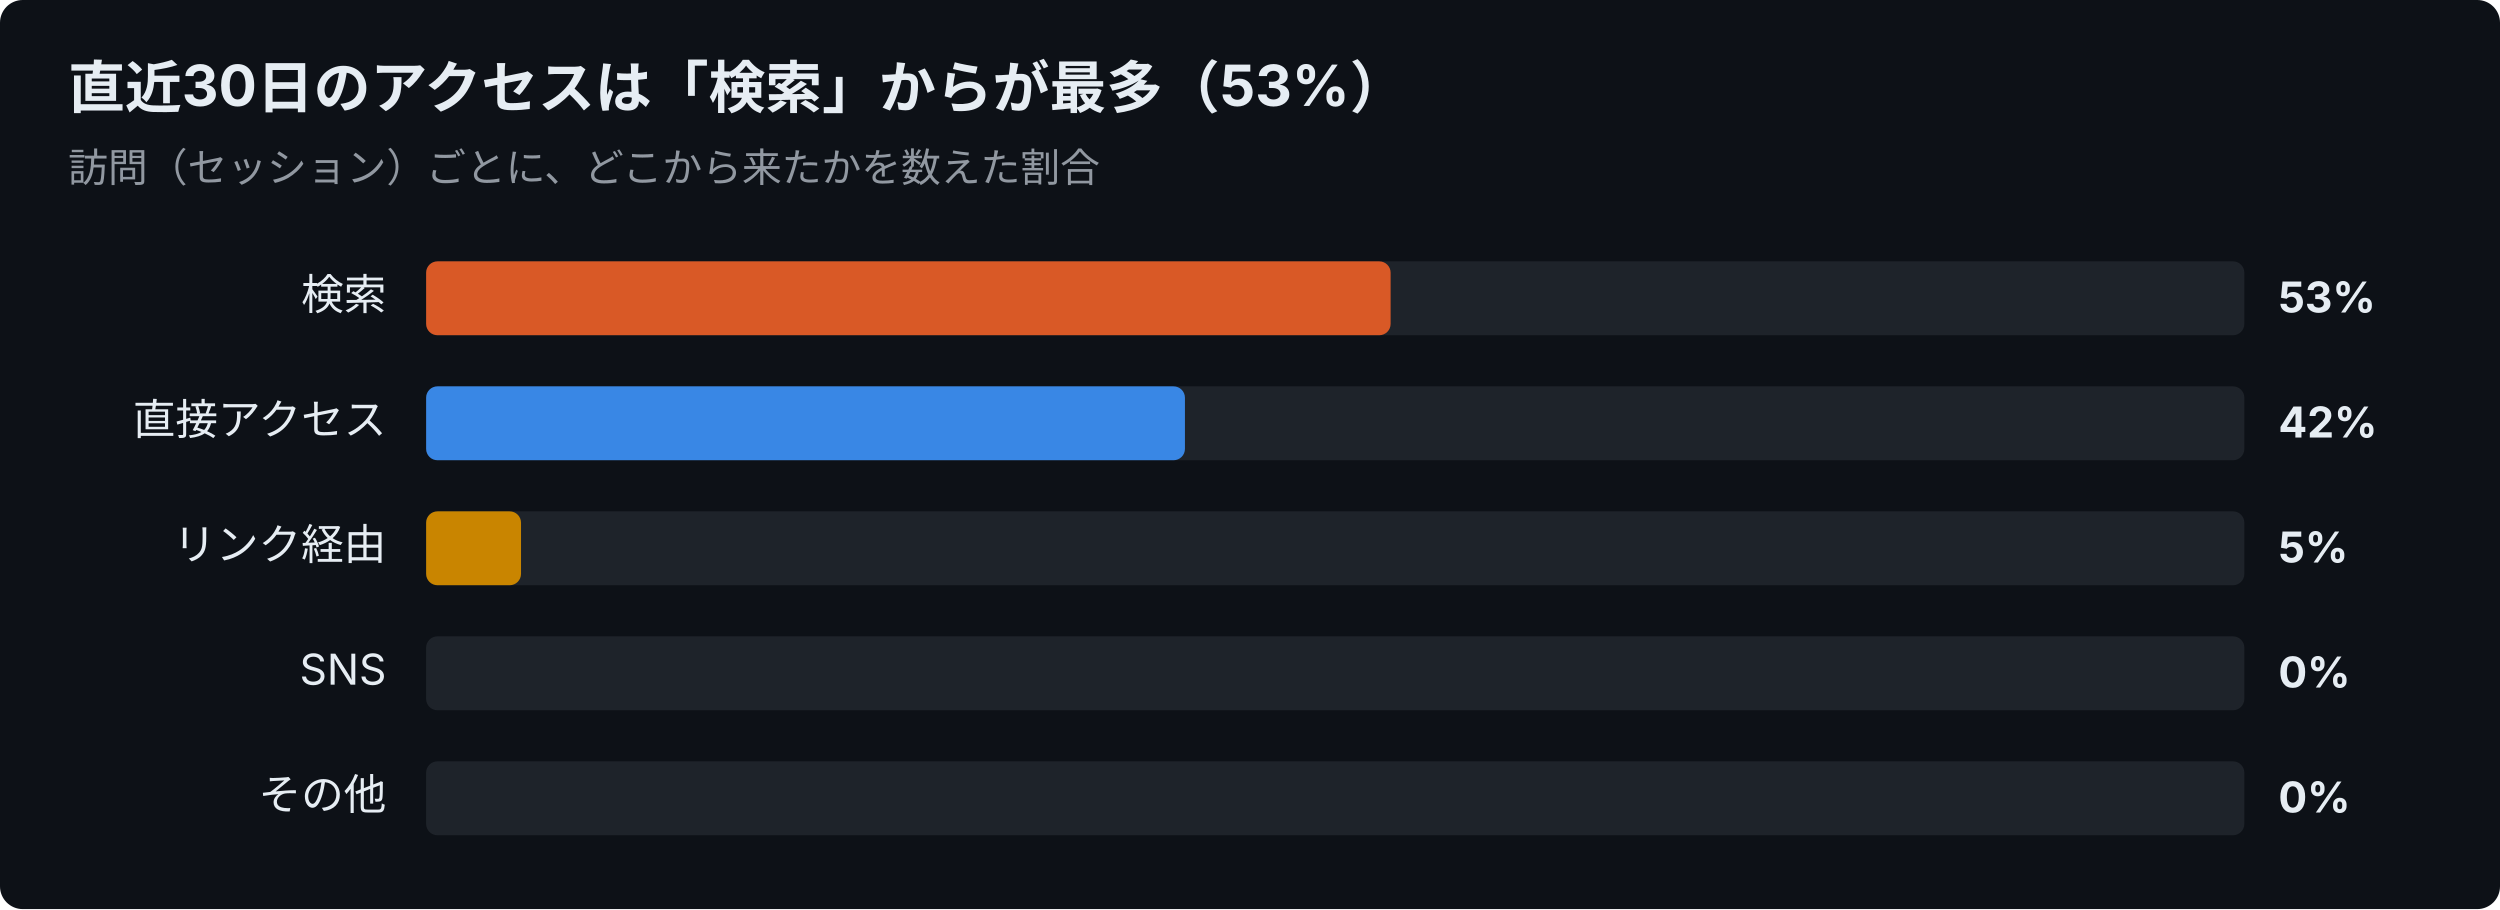
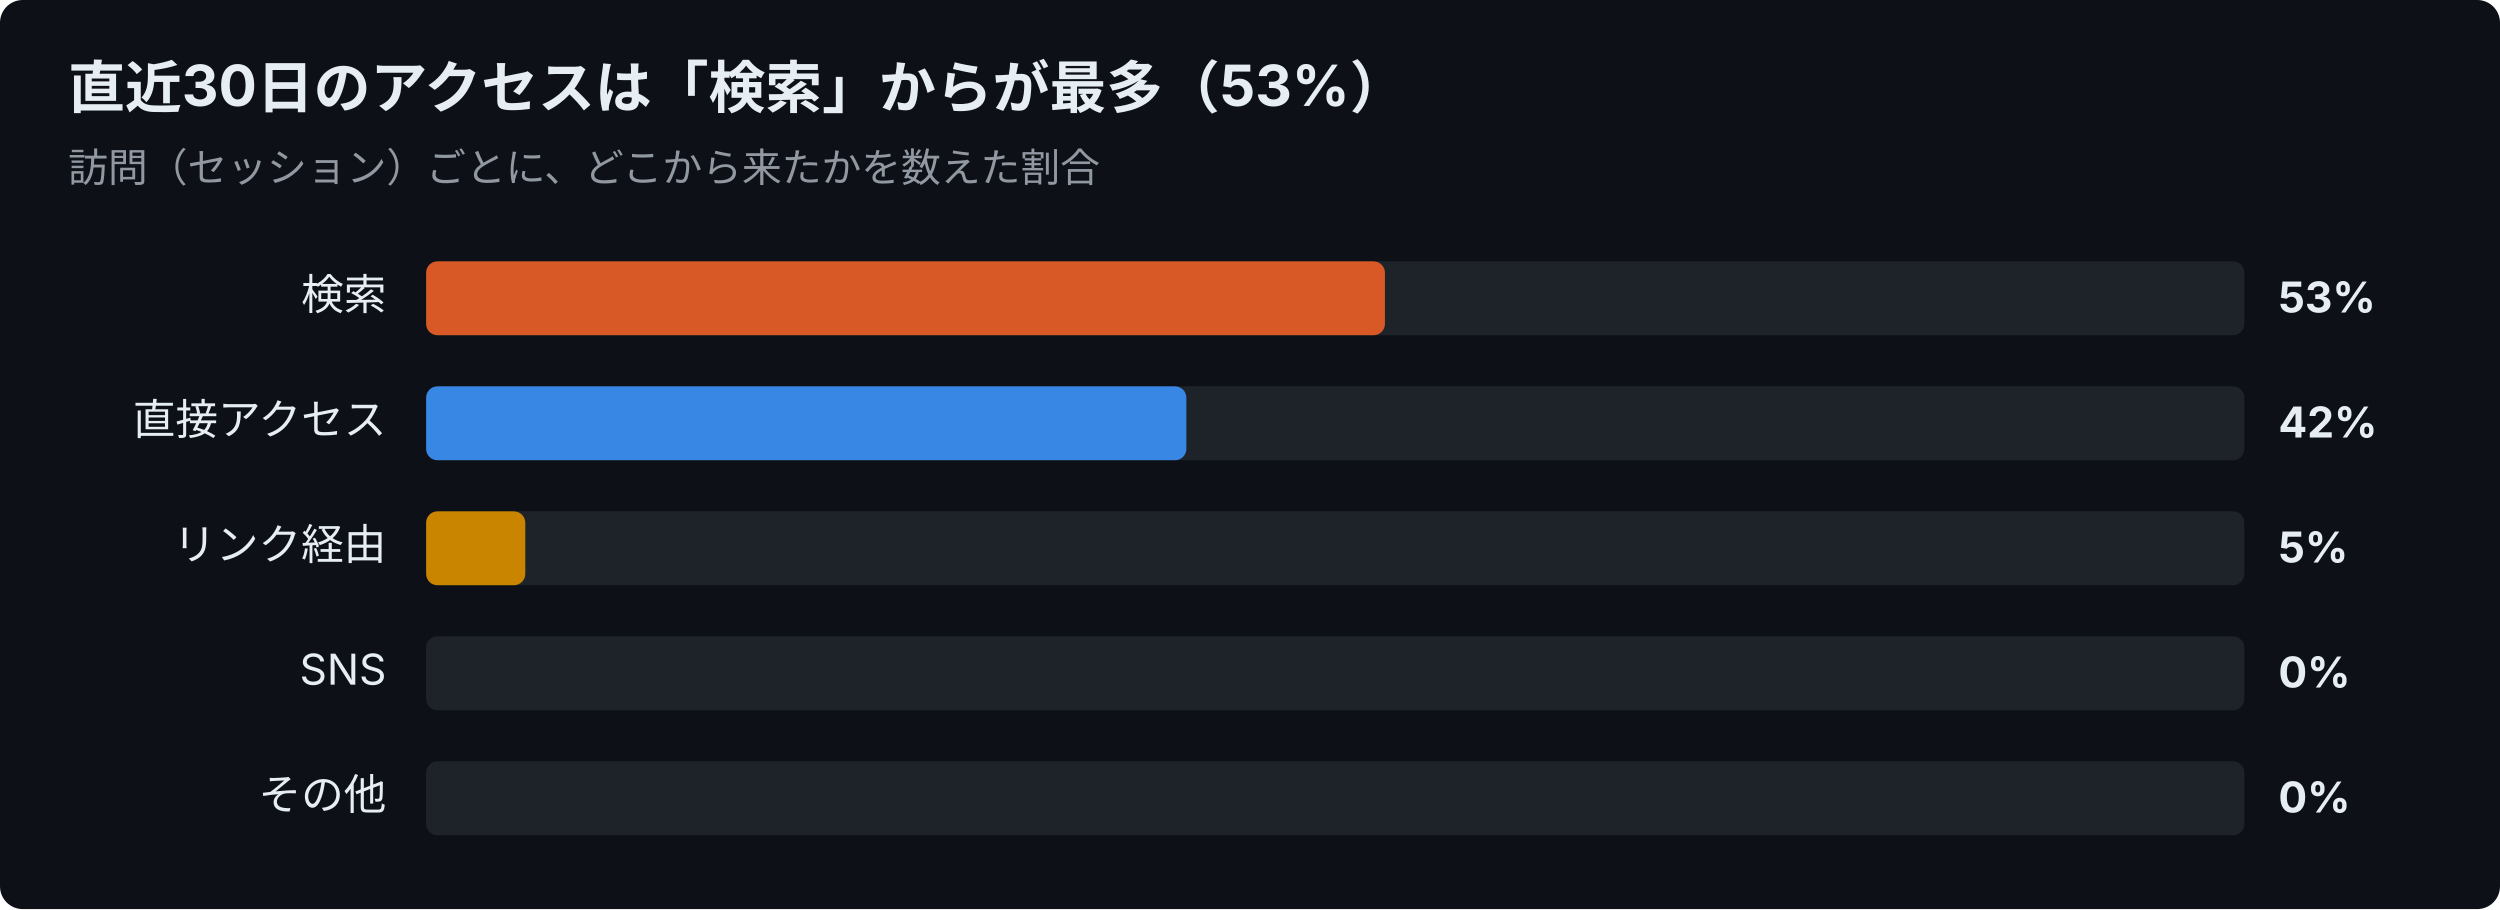
<svg xmlns="http://www.w3.org/2000/svg" width="880" height="320" viewBox="0 0 880 320" font-family="-apple-system,Segoe UI,Hiragino Sans,Noto Sans JP,Yu Gothic,sans-serif">
  <rect width="880" height="320" rx="8" fill="#0d1117" />
  <text x="24" y="38" font-size="20" font-weight="700" fill="#e6edf3">直近30日のアクセスは「検索」からが最多（53%）</text>
  <text x="24" y="64" font-size="14" fill="#9198a1">訪問（セッション）ごとに、どこから来たかを数えた割合</text>
  <text x="136" y="109" font-size="15" text-anchor="end" fill="#e6edf3">検索</text>
  <rect x="150" y="92" width="640" height="26" rx="4" fill="#30363d" opacity="0.5" />
-   <rect x="150" y="92" width="339.5" height="26" rx="4" fill="#d95926" />
+   <rect x="150" y="92" width="337.5" height="26" rx="4" fill="#d95926" />
  <text x="802" y="110" font-size="15" font-weight="700" fill="#e6edf3">53%</text>
  <text x="136" y="153" font-size="15" text-anchor="end" fill="#e6edf3">直接アクセス</text>
  <rect x="150" y="136" width="640" height="26" rx="4" fill="#30363d" opacity="0.5" />
-   <rect x="150" y="136" width="267.1" height="26" rx="4" fill="#3987e5" />
+   <rect x="150" y="136" width="267.6" height="26" rx="4" fill="#3987e5" />
  <text x="802" y="154" font-size="15" font-weight="700" fill="#e6edf3">42%</text>
  <text x="136" y="197" font-size="15" text-anchor="end" fill="#e6edf3">リンク経由</text>
  <rect x="150" y="180" width="640" height="26" rx="4" fill="#30363d" opacity="0.5" />
-   <rect x="150" y="180" width="33.4" height="26" rx="4" fill="#c98500" />
+   <rect x="150" y="180" width="34.9" height="26" rx="4" fill="#c98500" />
  <text x="802" y="198" font-size="15" font-weight="700" fill="#e6edf3">5%</text>
  <text x="136" y="241" font-size="15" text-anchor="end" fill="#e6edf3">SNS</text>
  <rect x="150" y="224" width="640" height="26" rx="4" fill="#30363d" opacity="0.5" />
  <text x="802" y="242" font-size="15" font-weight="700" fill="#e6edf3">0%</text>
  <text x="136" y="285" font-size="15" text-anchor="end" fill="#e6edf3">その他</text>
  <rect x="150" y="268" width="640" height="26" rx="4" fill="#30363d" opacity="0.5" />
  <text x="802" y="286" font-size="15" font-weight="700" fill="#e6edf3">0%</text>
</svg>
